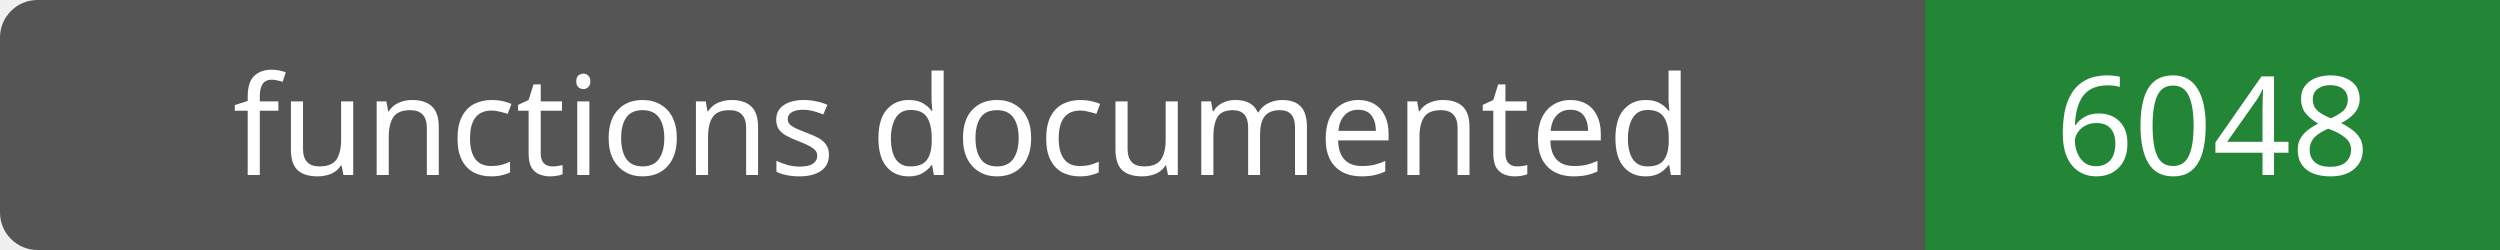
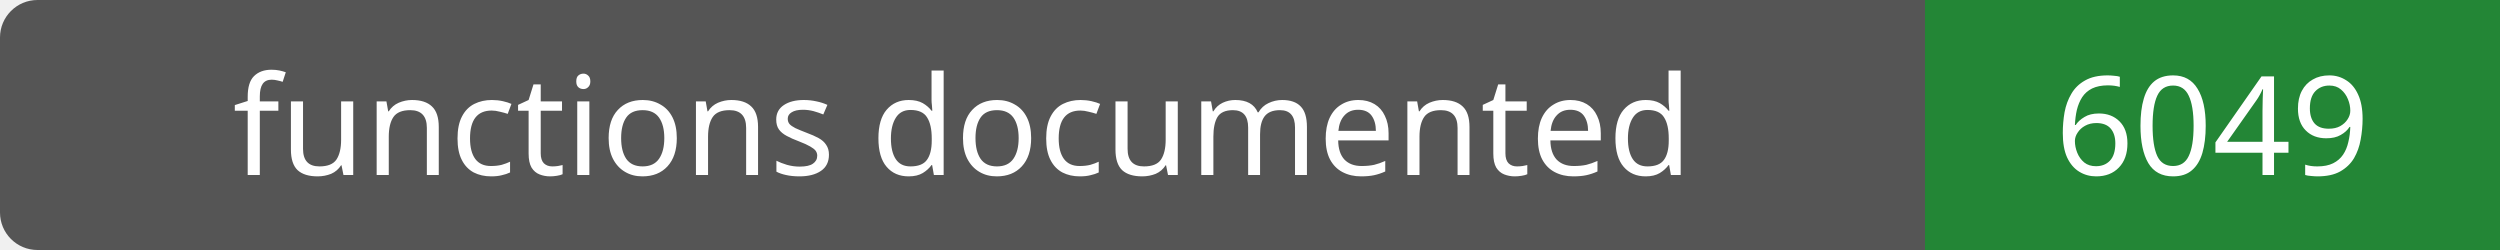
- <svg xmlns="http://www.w3.org/2000/svg" width="200" height="20" role="img" aria-label="functions documented: 6048">
+ <svg xmlns="http://www.w3.org/2000/svg" width="200" height="20" role="img" aria-label="functions documented: 6049">
  <rect width="200" height="20" rx="3" fill="#555" />
  <path fill="#238636" d="M154 0h46v20H154z" />
  <g fill="#fff" text-anchor="middle" font-family="Verdana,sans-serif" font-size="11">
    <text x="77.0" y="14">functions documented</text>
-     <text x="177.0" y="14">6048</text>
+     <text x="177.0" y="14">6049</text>
  </g>
</svg>
